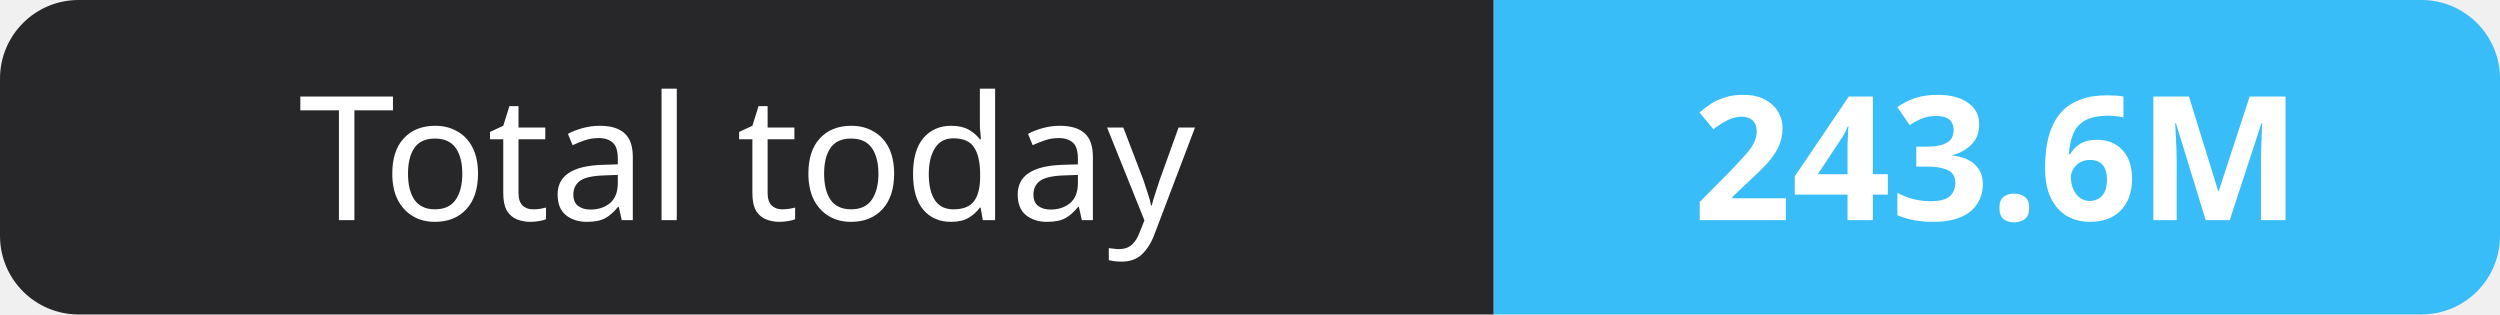
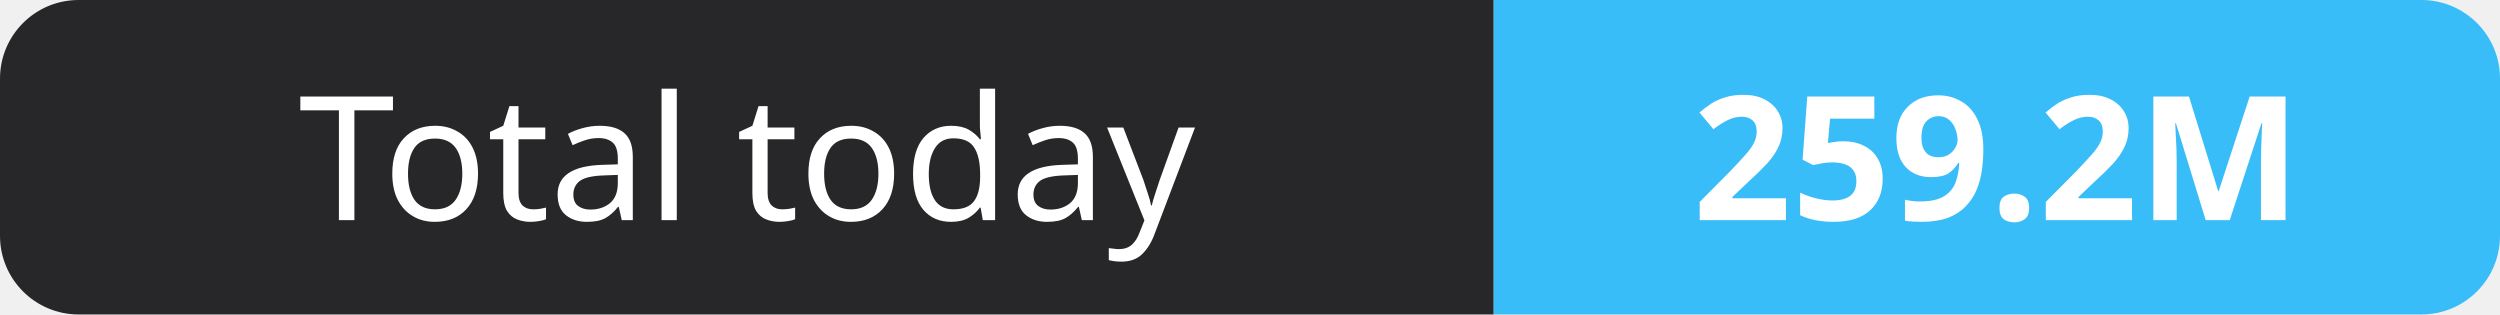
- <svg xmlns="http://www.w3.org/2000/svg" width="159" height="20" role="img" aria-label="Total today: 243.6M">
+ <svg xmlns="http://www.w3.org/2000/svg" width="159" height="20" role="img" aria-label="Total today: 259.2M">
  <clipPath id="r">
    <rect width="159" height="20" rx="5" fill="#fff" />
  </clipPath>
  <g clip-path="url(#r)">
    <rect width="95" height="20" fill="#27272a" />
    <rect x="95" width="64" height="20" fill="#38bdf8" />
  </g>
  <g fill="#fff" text-anchor="middle" font-family="Verdana,Geneva,sans-serif" font-size="11">
    <text x="47.5" y="14">Total today</text>
-     <text x="127.0" y="14" font-weight="700">243.6M</text>
+     <text x="127.0" y="14" font-weight="700">259.2M</text>
  </g>
</svg>
